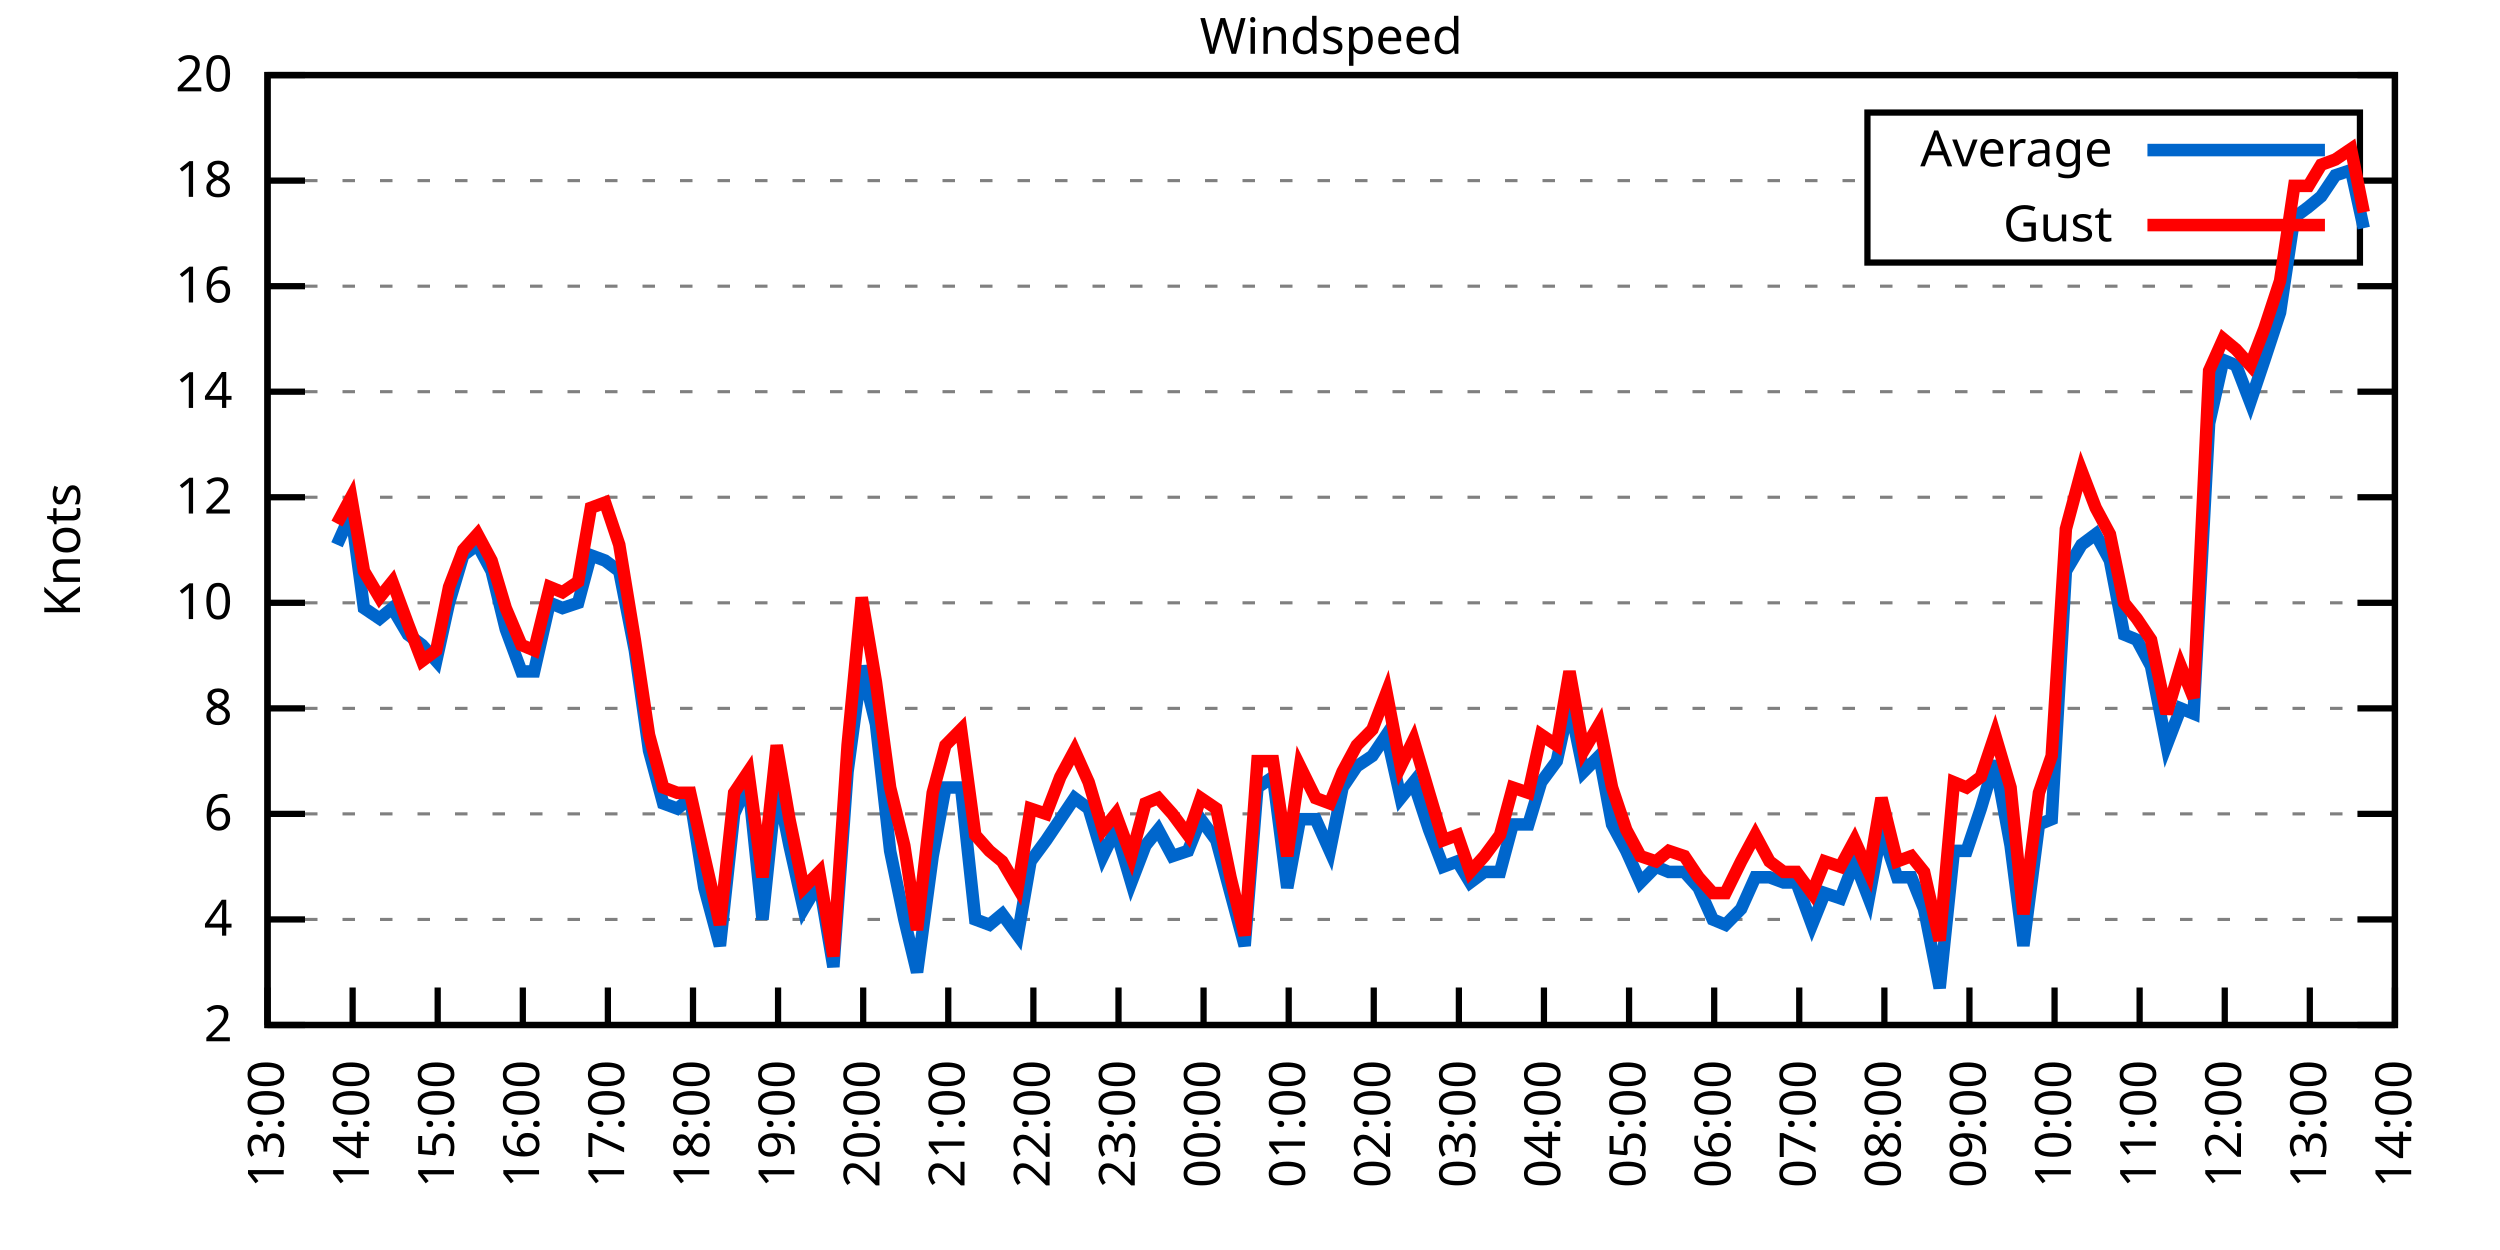
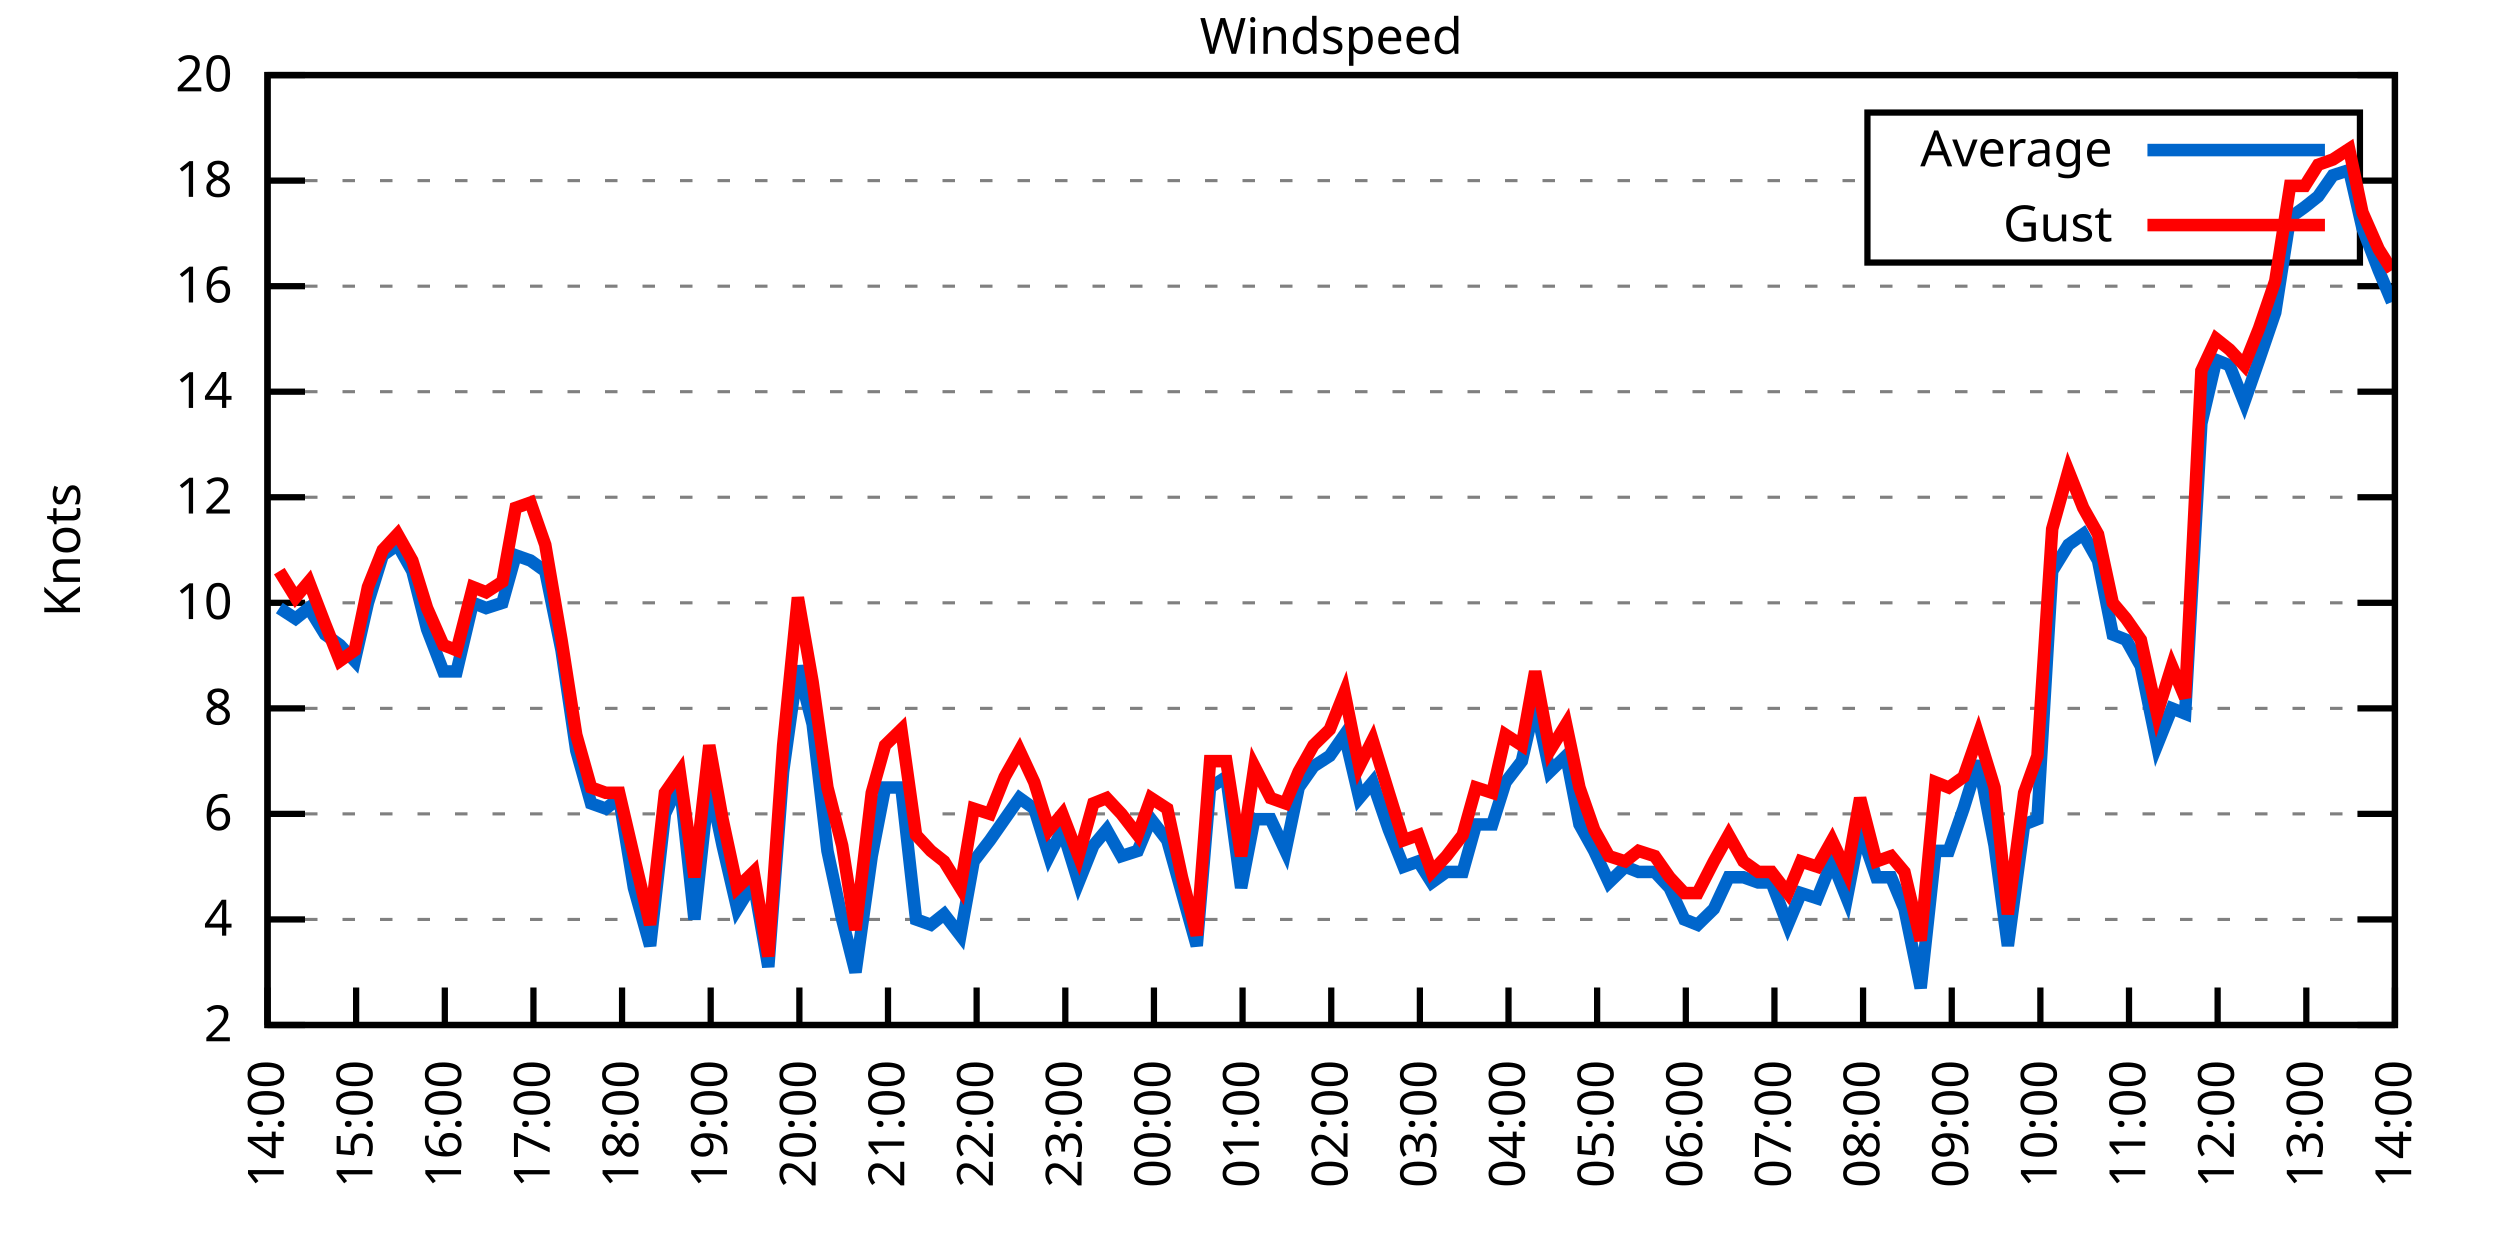
<svg xmlns="http://www.w3.org/2000/svg" xmlns:xlink="http://www.w3.org/1999/xlink" width="400" height="200" viewBox="0 0 400 200">
  <g id="gnuplot_canvas">
    <rect x="0" y="0" width="400" height="200" fill="none" />
    <defs>
      <circle id="gpDot" r="0.5" stroke-width="0.5" stroke="currentColor" />
      <path id="gpPt0" stroke-width="0.333" stroke="currentColor" d="M-1,0 h2 M0,-1 v2" />
      <path id="gpPt1" stroke-width="0.333" stroke="currentColor" d="M-1,-1 L1,1 M1,-1 L-1,1" />
      <path id="gpPt2" stroke-width="0.333" stroke="currentColor" d="M-1,0 L1,0 M0,-1 L0,1 M-1,-1 L1,1 M-1,1 L1,-1" />
      <rect id="gpPt3" stroke-width="0.333" stroke="currentColor" x="-1" y="-1" width="2" height="2" />
      <rect id="gpPt4" stroke-width="0.333" stroke="currentColor" fill="currentColor" x="-1" y="-1" width="2" height="2" />
      <circle id="gpPt5" stroke-width="0.333" stroke="currentColor" cx="0" cy="0" r="1" />
      <use xlink:href="#gpPt5" id="gpPt6" fill="currentColor" stroke="none" />
      <path id="gpPt7" stroke-width="0.333" stroke="currentColor" d="M0,-1.33 L-1.33,0.67 L1.33,0.67 z" />
      <use xlink:href="#gpPt7" id="gpPt8" fill="currentColor" stroke="none" />
      <use xlink:href="#gpPt7" id="gpPt9" stroke="currentColor" transform="rotate(180)" />
      <use xlink:href="#gpPt9" id="gpPt10" fill="currentColor" stroke="none" />
      <use xlink:href="#gpPt3" id="gpPt11" stroke="currentColor" transform="rotate(45)" />
      <use xlink:href="#gpPt11" id="gpPt12" fill="currentColor" stroke="none" />
      <path id="gpPt13" stroke-width="0.333" stroke="currentColor" d="M0,1.330 L1.265,0.411 L0.782,-1.067 L-0.782,-1.076 L-1.265,0.411 z" />
      <use xlink:href="#gpPt13" id="gpPt14" fill="currentColor" stroke="none" />
      <filter id="textbox" filterUnits="objectBoundingBox" x="0" y="0" height="1" width="1">
        <feFlood flood-color="white" flood-opacity="1" result="bgnd" />
        <feComposite in="SourceGraphic" in2="bgnd" operator="atop" />
      </filter>
      <filter id="greybox" filterUnits="objectBoundingBox" x="0" y="0" height="1" width="1">
        <feFlood flood-color="lightgrey" flood-opacity="1" result="grey" />
        <feComposite in="SourceGraphic" in2="grey" operator="atop" />
      </filter>
    </defs>
    <g fill="none" color="white" stroke="currentColor" stroke-width="1.00" stroke-linecap="butt" stroke-linejoin="miter">
</g>
    <g fill="none" color="black" stroke="currentColor" stroke-width="1.00" stroke-linecap="butt" stroke-linejoin="miter">
      <g stroke="none" shape-rendering="crispEdges">
        <polygon fill="rgb(255, 255, 255)" points="42.80,164.00 383.18,164.00 383.18,12.02 42.80,12.02 " />
      </g>
    </g>
    <g fill="none" color="black" stroke="currentColor" stroke-width="1.00" stroke-linecap="butt" stroke-linejoin="miter">
</g>
    <g fill="none" color="black" stroke="black" stroke-width="0.50" stroke-linecap="butt" stroke-linejoin="miter">
</g>
    <g fill="none" color="gray" stroke="currentColor" stroke-width="0.50" stroke-linecap="butt" stroke-linejoin="miter">
      <path stroke="gray" stroke-dasharray="2,4" class="gridline" d="M42.80,164.00 L383.19,164.00  " />
    </g>
    <g fill="none" color="gray" stroke="gray" stroke-width="1.00" stroke-linecap="butt" stroke-linejoin="miter">
</g>
    <g fill="none" color="black" stroke="currentColor" stroke-width="1.00" stroke-linecap="butt" stroke-linejoin="miter">
      <path stroke="black" d="M42.80,164.00 L48.80,164.00 M383.19,164.00 L377.19,164.00  " />
      <g transform="translate(37.20,166.60)" stroke="none" fill="black" font-family="Sans" font-size="8.00" text-anchor="end">
        <text>
          <tspan font-family="Sans"> 2</tspan>
        </text>
      </g>
    </g>
    <g fill="none" color="black" stroke="currentColor" stroke-width="1.00" stroke-linecap="butt" stroke-linejoin="miter">
</g>
    <g fill="none" color="black" stroke="black" stroke-width="0.50" stroke-linecap="butt" stroke-linejoin="miter">
</g>
    <g fill="none" color="gray" stroke="currentColor" stroke-width="0.50" stroke-linecap="butt" stroke-linejoin="miter">
      <path stroke="gray" stroke-dasharray="2,4" class="gridline" d="M42.80,147.11 L383.19,147.11  " />
    </g>
    <g fill="none" color="gray" stroke="gray" stroke-width="1.00" stroke-linecap="butt" stroke-linejoin="miter">
</g>
    <g fill="none" color="black" stroke="currentColor" stroke-width="1.00" stroke-linecap="butt" stroke-linejoin="miter">
      <path stroke="black" d="M42.80,147.11 L48.80,147.11 M383.19,147.11 L377.19,147.11  " />
      <g transform="translate(37.20,149.71)" stroke="none" fill="black" font-family="Sans" font-size="8.00" text-anchor="end">
        <text>
          <tspan font-family="Sans"> 4</tspan>
        </text>
      </g>
    </g>
    <g fill="none" color="black" stroke="currentColor" stroke-width="1.00" stroke-linecap="butt" stroke-linejoin="miter">
</g>
    <g fill="none" color="black" stroke="black" stroke-width="0.50" stroke-linecap="butt" stroke-linejoin="miter">
</g>
    <g fill="none" color="gray" stroke="currentColor" stroke-width="0.50" stroke-linecap="butt" stroke-linejoin="miter">
      <path stroke="gray" stroke-dasharray="2,4" class="gridline" d="M42.80,130.22 L383.19,130.22  " />
    </g>
    <g fill="none" color="gray" stroke="gray" stroke-width="1.00" stroke-linecap="butt" stroke-linejoin="miter">
</g>
    <g fill="none" color="black" stroke="currentColor" stroke-width="1.00" stroke-linecap="butt" stroke-linejoin="miter">
      <path stroke="black" d="M42.80,130.22 L48.80,130.22 M383.19,130.22 L377.19,130.22  " />
      <g transform="translate(37.20,132.82)" stroke="none" fill="black" font-family="Sans" font-size="8.00" text-anchor="end">
        <text>
          <tspan font-family="Sans"> 6</tspan>
        </text>
      </g>
    </g>
    <g fill="none" color="black" stroke="currentColor" stroke-width="1.00" stroke-linecap="butt" stroke-linejoin="miter">
</g>
    <g fill="none" color="black" stroke="black" stroke-width="0.50" stroke-linecap="butt" stroke-linejoin="miter">
</g>
    <g fill="none" color="gray" stroke="currentColor" stroke-width="0.50" stroke-linecap="butt" stroke-linejoin="miter">
      <path stroke="gray" stroke-dasharray="2,4" class="gridline" d="M42.80,113.34 L383.19,113.34  " />
    </g>
    <g fill="none" color="gray" stroke="gray" stroke-width="1.00" stroke-linecap="butt" stroke-linejoin="miter">
</g>
    <g fill="none" color="black" stroke="currentColor" stroke-width="1.00" stroke-linecap="butt" stroke-linejoin="miter">
      <path stroke="black" d="M42.80,113.34 L48.80,113.34 M383.19,113.34 L377.19,113.34  " />
      <g transform="translate(37.20,115.94)" stroke="none" fill="black" font-family="Sans" font-size="8.00" text-anchor="end">
        <text>
          <tspan font-family="Sans"> 8</tspan>
        </text>
      </g>
    </g>
    <g fill="none" color="black" stroke="currentColor" stroke-width="1.00" stroke-linecap="butt" stroke-linejoin="miter">
</g>
    <g fill="none" color="black" stroke="black" stroke-width="0.50" stroke-linecap="butt" stroke-linejoin="miter">
</g>
    <g fill="none" color="gray" stroke="currentColor" stroke-width="0.50" stroke-linecap="butt" stroke-linejoin="miter">
      <path stroke="gray" stroke-dasharray="2,4" class="gridline" d="M42.80,96.45 L383.19,96.45  " />
    </g>
    <g fill="none" color="gray" stroke="gray" stroke-width="1.00" stroke-linecap="butt" stroke-linejoin="miter">
</g>
    <g fill="none" color="black" stroke="currentColor" stroke-width="1.00" stroke-linecap="butt" stroke-linejoin="miter">
      <path stroke="black" d="M42.80,96.45 L48.80,96.45 M383.19,96.45 L377.19,96.45  " />
      <g transform="translate(37.20,99.05)" stroke="none" fill="black" font-family="Sans" font-size="8.00" text-anchor="end">
        <text>
          <tspan font-family="Sans"> 10</tspan>
        </text>
      </g>
    </g>
    <g fill="none" color="black" stroke="currentColor" stroke-width="1.00" stroke-linecap="butt" stroke-linejoin="miter">
</g>
    <g fill="none" color="black" stroke="black" stroke-width="0.50" stroke-linecap="butt" stroke-linejoin="miter">
</g>
    <g fill="none" color="gray" stroke="currentColor" stroke-width="0.50" stroke-linecap="butt" stroke-linejoin="miter">
      <path stroke="gray" stroke-dasharray="2,4" class="gridline" d="M42.80,79.56 L383.19,79.56  " />
    </g>
    <g fill="none" color="gray" stroke="gray" stroke-width="1.00" stroke-linecap="butt" stroke-linejoin="miter">
</g>
    <g fill="none" color="black" stroke="currentColor" stroke-width="1.00" stroke-linecap="butt" stroke-linejoin="miter">
      <path stroke="black" d="M42.80,79.56 L48.80,79.56 M383.19,79.56 L377.19,79.56  " />
      <g transform="translate(37.20,82.16)" stroke="none" fill="black" font-family="Sans" font-size="8.00" text-anchor="end">
        <text>
          <tspan font-family="Sans"> 12</tspan>
        </text>
      </g>
    </g>
    <g fill="none" color="black" stroke="currentColor" stroke-width="1.00" stroke-linecap="butt" stroke-linejoin="miter">
</g>
    <g fill="none" color="black" stroke="black" stroke-width="0.50" stroke-linecap="butt" stroke-linejoin="miter">
</g>
    <g fill="none" color="gray" stroke="currentColor" stroke-width="0.50" stroke-linecap="butt" stroke-linejoin="miter">
      <path stroke="gray" stroke-dasharray="2,4" class="gridline" d="M42.80,62.67 L383.19,62.67  " />
    </g>
    <g fill="none" color="gray" stroke="gray" stroke-width="1.00" stroke-linecap="butt" stroke-linejoin="miter">
</g>
    <g fill="none" color="black" stroke="currentColor" stroke-width="1.00" stroke-linecap="butt" stroke-linejoin="miter">
      <path stroke="black" d="M42.80,62.67 L48.80,62.67 M383.19,62.67 L377.19,62.67  " />
      <g transform="translate(37.20,65.27)" stroke="none" fill="black" font-family="Sans" font-size="8.00" text-anchor="end">
        <text>
          <tspan font-family="Sans"> 14</tspan>
        </text>
      </g>
    </g>
    <g fill="none" color="black" stroke="currentColor" stroke-width="1.00" stroke-linecap="butt" stroke-linejoin="miter">
</g>
    <g fill="none" color="black" stroke="black" stroke-width="0.50" stroke-linecap="butt" stroke-linejoin="miter">
</g>
    <g fill="none" color="gray" stroke="currentColor" stroke-width="0.50" stroke-linecap="butt" stroke-linejoin="miter">
      <path stroke="gray" stroke-dasharray="2,4" class="gridline" d="M42.80,45.79 L383.19,45.79  " />
    </g>
    <g fill="none" color="gray" stroke="gray" stroke-width="1.00" stroke-linecap="butt" stroke-linejoin="miter">
</g>
    <g fill="none" color="black" stroke="currentColor" stroke-width="1.00" stroke-linecap="butt" stroke-linejoin="miter">
      <path stroke="black" d="M42.80,45.79 L48.80,45.79 M383.19,45.79 L377.19,45.79  " />
      <g transform="translate(37.20,48.39)" stroke="none" fill="black" font-family="Sans" font-size="8.00" text-anchor="end">
        <text>
          <tspan font-family="Sans"> 16</tspan>
        </text>
      </g>
    </g>
    <g fill="none" color="black" stroke="currentColor" stroke-width="1.00" stroke-linecap="butt" stroke-linejoin="miter">
</g>
    <g fill="none" color="black" stroke="black" stroke-width="0.50" stroke-linecap="butt" stroke-linejoin="miter">
</g>
    <g fill="none" color="gray" stroke="currentColor" stroke-width="0.50" stroke-linecap="butt" stroke-linejoin="miter">
      <path stroke="gray" stroke-dasharray="2,4" class="gridline" d="M42.80,28.90 L298.79,28.90 M377.59,28.90 L383.19,28.90  " />
    </g>
    <g fill="none" color="gray" stroke="gray" stroke-width="1.00" stroke-linecap="butt" stroke-linejoin="miter">
</g>
    <g fill="none" color="black" stroke="currentColor" stroke-width="1.00" stroke-linecap="butt" stroke-linejoin="miter">
      <path stroke="black" d="M42.80,28.90 L48.80,28.90 M383.19,28.90 L377.19,28.90  " />
      <g transform="translate(37.20,31.50)" stroke="none" fill="black" font-family="Sans" font-size="8.00" text-anchor="end">
        <text>
          <tspan font-family="Sans"> 18</tspan>
        </text>
      </g>
    </g>
    <g fill="none" color="black" stroke="currentColor" stroke-width="1.00" stroke-linecap="butt" stroke-linejoin="miter">
</g>
    <g fill="none" color="black" stroke="black" stroke-width="0.50" stroke-linecap="butt" stroke-linejoin="miter">
</g>
    <g fill="none" color="gray" stroke="currentColor" stroke-width="0.50" stroke-linecap="butt" stroke-linejoin="miter">
      <path stroke="gray" stroke-dasharray="2,4" class="gridline" d="M42.80,12.01 L383.19,12.01  " />
    </g>
    <g fill="none" color="gray" stroke="gray" stroke-width="1.00" stroke-linecap="butt" stroke-linejoin="miter">
</g>
    <g fill="none" color="black" stroke="currentColor" stroke-width="1.00" stroke-linecap="butt" stroke-linejoin="miter">
      <path stroke="black" d="M42.80,12.01 L48.80,12.01 M383.19,12.01 L377.19,12.01  " />
      <g transform="translate(37.20,14.61)" stroke="none" fill="black" font-family="Sans" font-size="8.00" text-anchor="end">
        <text>
          <tspan font-family="Sans"> 20</tspan>
        </text>
      </g>
    </g>
    <g fill="none" color="black" stroke="currentColor" stroke-width="1.00" stroke-linecap="butt" stroke-linejoin="miter">
      <path stroke="black" d="M42.80,164.00 L42.80,158.00  " />
      <g transform="translate(45.40,169.60) rotate(270.00)" stroke="none" fill="black" font-family="Sans" font-size="8.00" text-anchor="end">
        <text>
-           <tspan font-family="Sans">13:00</tspan>
-         </text>
-       </g>
-     </g>
-     <g fill="none" color="black" stroke="currentColor" stroke-width="1.00" stroke-linecap="butt" stroke-linejoin="miter">
-       <path stroke="black" d="M56.42,164.00 L56.42,158.00  " />
-       <g transform="translate(59.02,169.60) rotate(270.00)" stroke="none" fill="black" font-family="Sans" font-size="8.00" text-anchor="end">
-         <text>
          <tspan font-family="Sans">14:00</tspan>
        </text>
      </g>
    </g>
    <g fill="none" color="black" stroke="currentColor" stroke-width="1.00" stroke-linecap="butt" stroke-linejoin="miter">
-       <path stroke="black" d="M70.03,164.00 L70.03,158.00  " />
-       <g transform="translate(72.63,169.60) rotate(270.00)" stroke="none" fill="black" font-family="Sans" font-size="8.00" text-anchor="end">
+       <path stroke="black" d="M56.98,164.00 L56.98,158.00  " />
+       <g transform="translate(59.58,169.60) rotate(270.00)" stroke="none" fill="black" font-family="Sans" font-size="8.00" text-anchor="end">
        <text>
          <tspan font-family="Sans">15:00</tspan>
        </text>
      </g>
    </g>
    <g fill="none" color="black" stroke="currentColor" stroke-width="1.00" stroke-linecap="butt" stroke-linejoin="miter">
-       <path stroke="black" d="M83.65,164.00 L83.65,158.00  " />
-       <g transform="translate(86.25,169.60) rotate(270.00)" stroke="none" fill="black" font-family="Sans" font-size="8.00" text-anchor="end">
+       <path stroke="black" d="M71.17,164.00 L71.17,158.00  " />
+       <g transform="translate(73.77,169.60) rotate(270.00)" stroke="none" fill="black" font-family="Sans" font-size="8.00" text-anchor="end">
        <text>
          <tspan font-family="Sans">16:00</tspan>
        </text>
      </g>
    </g>
    <g fill="none" color="black" stroke="currentColor" stroke-width="1.00" stroke-linecap="butt" stroke-linejoin="miter">
-       <path stroke="black" d="M97.26,164.00 L97.26,158.00  " />
-       <g transform="translate(99.86,169.60) rotate(270.00)" stroke="none" fill="black" font-family="Sans" font-size="8.00" text-anchor="end">
+       <path stroke="black" d="M85.35,164.00 L85.35,158.00  " />
+       <g transform="translate(87.95,169.60) rotate(270.00)" stroke="none" fill="black" font-family="Sans" font-size="8.00" text-anchor="end">
        <text>
          <tspan font-family="Sans">17:00</tspan>
        </text>
      </g>
    </g>
    <g fill="none" color="black" stroke="currentColor" stroke-width="1.00" stroke-linecap="butt" stroke-linejoin="miter">
-       <path stroke="black" d="M110.88,164.00 L110.88,158.00  " />
-       <g transform="translate(113.48,169.60) rotate(270.00)" stroke="none" fill="black" font-family="Sans" font-size="8.00" text-anchor="end">
+       <path stroke="black" d="M99.53,164.00 L99.53,158.00  " />
+       <g transform="translate(102.13,169.60) rotate(270.00)" stroke="none" fill="black" font-family="Sans" font-size="8.00" text-anchor="end">
        <text>
          <tspan font-family="Sans">18:00</tspan>
        </text>
      </g>
    </g>
    <g fill="none" color="black" stroke="currentColor" stroke-width="1.00" stroke-linecap="butt" stroke-linejoin="miter">
-       <path stroke="black" d="M124.49,164.00 L124.49,158.00  " />
-       <g transform="translate(127.09,169.60) rotate(270.00)" stroke="none" fill="black" font-family="Sans" font-size="8.00" text-anchor="end">
+       <path stroke="black" d="M113.71,164.00 L113.71,158.00  " />
+       <g transform="translate(116.31,169.60) rotate(270.00)" stroke="none" fill="black" font-family="Sans" font-size="8.00" text-anchor="end">
        <text>
          <tspan font-family="Sans">19:00</tspan>
        </text>
      </g>
    </g>
    <g fill="none" color="black" stroke="currentColor" stroke-width="1.00" stroke-linecap="butt" stroke-linejoin="miter">
-       <path stroke="black" d="M138.11,164.00 L138.11,158.00  " />
-       <g transform="translate(140.71,169.60) rotate(270.00)" stroke="none" fill="black" font-family="Sans" font-size="8.00" text-anchor="end">
+       <path stroke="black" d="M127.90,164.00 L127.90,158.00  " />
+       <g transform="translate(130.50,169.60) rotate(270.00)" stroke="none" fill="black" font-family="Sans" font-size="8.00" text-anchor="end">
        <text>
          <tspan font-family="Sans">20:00</tspan>
        </text>
      </g>
    </g>
    <g fill="none" color="black" stroke="currentColor" stroke-width="1.00" stroke-linecap="butt" stroke-linejoin="miter">
-       <path stroke="black" d="M151.72,164.00 L151.72,158.00  " />
-       <g transform="translate(154.32,169.60) rotate(270.00)" stroke="none" fill="black" font-family="Sans" font-size="8.00" text-anchor="end">
+       <path stroke="black" d="M142.08,164.00 L142.08,158.00  " />
+       <g transform="translate(144.68,169.60) rotate(270.00)" stroke="none" fill="black" font-family="Sans" font-size="8.00" text-anchor="end">
        <text>
          <tspan font-family="Sans">21:00</tspan>
        </text>
      </g>
    </g>
    <g fill="none" color="black" stroke="currentColor" stroke-width="1.00" stroke-linecap="butt" stroke-linejoin="miter">
-       <path stroke="black" d="M165.34,164.00 L165.34,158.00  " />
-       <g transform="translate(167.94,169.60) rotate(270.00)" stroke="none" fill="black" font-family="Sans" font-size="8.00" text-anchor="end">
+       <path stroke="black" d="M156.26,164.00 L156.26,158.00  " />
+       <g transform="translate(158.86,169.60) rotate(270.00)" stroke="none" fill="black" font-family="Sans" font-size="8.00" text-anchor="end">
        <text>
          <tspan font-family="Sans">22:00</tspan>
        </text>
      </g>
    </g>
    <g fill="none" color="black" stroke="currentColor" stroke-width="1.00" stroke-linecap="butt" stroke-linejoin="miter">
-       <path stroke="black" d="M178.96,164.00 L178.96,158.00  " />
-       <g transform="translate(181.56,169.60) rotate(270.00)" stroke="none" fill="black" font-family="Sans" font-size="8.00" text-anchor="end">
+       <path stroke="black" d="M170.45,164.00 L170.45,158.00  " />
+       <g transform="translate(173.05,169.60) rotate(270.00)" stroke="none" fill="black" font-family="Sans" font-size="8.00" text-anchor="end">
        <text>
          <tspan font-family="Sans">23:00</tspan>
        </text>
      </g>
    </g>
    <g fill="none" color="black" stroke="currentColor" stroke-width="1.00" stroke-linecap="butt" stroke-linejoin="miter">
-       <path stroke="black" d="M192.57,164.00 L192.57,158.00  " />
-       <g transform="translate(195.17,169.60) rotate(270.00)" stroke="none" fill="black" font-family="Sans" font-size="8.00" text-anchor="end">
+       <path stroke="black" d="M184.63,164.00 L184.63,158.00  " />
+       <g transform="translate(187.23,169.60) rotate(270.00)" stroke="none" fill="black" font-family="Sans" font-size="8.00" text-anchor="end">
        <text>
          <tspan font-family="Sans">00:00</tspan>
        </text>
      </g>
    </g>
    <g fill="none" color="black" stroke="currentColor" stroke-width="1.00" stroke-linecap="butt" stroke-linejoin="miter">
-       <path stroke="black" d="M206.19,164.00 L206.19,158.00  " />
-       <g transform="translate(208.79,169.60) rotate(270.00)" stroke="none" fill="black" font-family="Sans" font-size="8.00" text-anchor="end">
+       <path stroke="black" d="M198.81,164.00 L198.81,158.00  " />
+       <g transform="translate(201.41,169.60) rotate(270.00)" stroke="none" fill="black" font-family="Sans" font-size="8.00" text-anchor="end">
        <text>
          <tspan font-family="Sans">01:00</tspan>
        </text>
      </g>
    </g>
    <g fill="none" color="black" stroke="currentColor" stroke-width="1.00" stroke-linecap="butt" stroke-linejoin="miter">
-       <path stroke="black" d="M219.80,164.00 L219.80,158.00  " />
-       <g transform="translate(222.40,169.60) rotate(270.00)" stroke="none" fill="black" font-family="Sans" font-size="8.00" text-anchor="end">
+       <path stroke="black" d="M213.00,164.00 L213.00,158.00  " />
+       <g transform="translate(215.60,169.60) rotate(270.00)" stroke="none" fill="black" font-family="Sans" font-size="8.00" text-anchor="end">
        <text>
          <tspan font-family="Sans">02:00</tspan>
        </text>
      </g>
    </g>
    <g fill="none" color="black" stroke="currentColor" stroke-width="1.00" stroke-linecap="butt" stroke-linejoin="miter">
-       <path stroke="black" d="M233.42,164.00 L233.42,158.00  " />
-       <g transform="translate(236.02,169.60) rotate(270.00)" stroke="none" fill="black" font-family="Sans" font-size="8.00" text-anchor="end">
+       <path stroke="black" d="M227.18,164.00 L227.18,158.00  " />
+       <g transform="translate(229.78,169.60) rotate(270.00)" stroke="none" fill="black" font-family="Sans" font-size="8.00" text-anchor="end">
        <text>
          <tspan font-family="Sans">03:00</tspan>
        </text>
      </g>
    </g>
    <g fill="none" color="black" stroke="currentColor" stroke-width="1.00" stroke-linecap="butt" stroke-linejoin="miter">
-       <path stroke="black" d="M247.03,164.00 L247.03,158.00  " />
-       <g transform="translate(249.63,169.60) rotate(270.00)" stroke="none" fill="black" font-family="Sans" font-size="8.00" text-anchor="end">
+       <path stroke="black" d="M241.36,164.00 L241.36,158.00  " />
+       <g transform="translate(243.96,169.60) rotate(270.00)" stroke="none" fill="black" font-family="Sans" font-size="8.00" text-anchor="end">
        <text>
          <tspan font-family="Sans">04:00</tspan>
        </text>
      </g>
    </g>
    <g fill="none" color="black" stroke="currentColor" stroke-width="1.00" stroke-linecap="butt" stroke-linejoin="miter">
-       <path stroke="black" d="M260.65,164.00 L260.65,158.00  " />
-       <g transform="translate(263.25,169.60) rotate(270.00)" stroke="none" fill="black" font-family="Sans" font-size="8.00" text-anchor="end">
+       <path stroke="black" d="M255.54,164.00 L255.54,158.00  " />
+       <g transform="translate(258.14,169.60) rotate(270.00)" stroke="none" fill="black" font-family="Sans" font-size="8.00" text-anchor="end">
        <text>
          <tspan font-family="Sans">05:00</tspan>
        </text>
      </g>
    </g>
    <g fill="none" color="black" stroke="currentColor" stroke-width="1.00" stroke-linecap="butt" stroke-linejoin="miter">
-       <path stroke="black" d="M274.27,164.00 L274.27,158.00  " />
-       <g transform="translate(276.87,169.60) rotate(270.00)" stroke="none" fill="black" font-family="Sans" font-size="8.00" text-anchor="end">
+       <path stroke="black" d="M269.73,164.00 L269.73,158.00  " />
+       <g transform="translate(272.33,169.60) rotate(270.00)" stroke="none" fill="black" font-family="Sans" font-size="8.00" text-anchor="end">
        <text>
          <tspan font-family="Sans">06:00</tspan>
        </text>
      </g>
    </g>
    <g fill="none" color="black" stroke="currentColor" stroke-width="1.00" stroke-linecap="butt" stroke-linejoin="miter">
-       <path stroke="black" d="M287.88,164.00 L287.88,158.00  " />
-       <g transform="translate(290.48,169.60) rotate(270.00)" stroke="none" fill="black" font-family="Sans" font-size="8.00" text-anchor="end">
+       <path stroke="black" d="M283.91,164.00 L283.91,158.00  " />
+       <g transform="translate(286.51,169.60) rotate(270.00)" stroke="none" fill="black" font-family="Sans" font-size="8.00" text-anchor="end">
        <text>
          <tspan font-family="Sans">07:00</tspan>
        </text>
      </g>
    </g>
    <g fill="none" color="black" stroke="currentColor" stroke-width="1.00" stroke-linecap="butt" stroke-linejoin="miter">
-       <path stroke="black" d="M301.50,164.00 L301.50,158.00  " />
-       <g transform="translate(304.10,169.60) rotate(270.00)" stroke="none" fill="black" font-family="Sans" font-size="8.00" text-anchor="end">
+       <path stroke="black" d="M298.09,164.00 L298.09,158.00  " />
+       <g transform="translate(300.69,169.60) rotate(270.00)" stroke="none" fill="black" font-family="Sans" font-size="8.00" text-anchor="end">
        <text>
          <tspan font-family="Sans">08:00</tspan>
        </text>
      </g>
    </g>
    <g fill="none" color="black" stroke="currentColor" stroke-width="1.00" stroke-linecap="butt" stroke-linejoin="miter">
-       <path stroke="black" d="M315.11,164.00 L315.11,158.00  " />
-       <g transform="translate(317.71,169.60) rotate(270.00)" stroke="none" fill="black" font-family="Sans" font-size="8.00" text-anchor="end">
+       <path stroke="black" d="M312.28,164.00 L312.28,158.00  " />
+       <g transform="translate(314.88,169.60) rotate(270.00)" stroke="none" fill="black" font-family="Sans" font-size="8.00" text-anchor="end">
        <text>
          <tspan font-family="Sans">09:00</tspan>
        </text>
      </g>
    </g>
    <g fill="none" color="black" stroke="currentColor" stroke-width="1.00" stroke-linecap="butt" stroke-linejoin="miter">
-       <path stroke="black" d="M328.73,164.00 L328.73,158.00  " />
-       <g transform="translate(331.33,169.60) rotate(270.00)" stroke="none" fill="black" font-family="Sans" font-size="8.00" text-anchor="end">
+       <path stroke="black" d="M326.46,164.00 L326.46,158.00  " />
+       <g transform="translate(329.06,169.60) rotate(270.00)" stroke="none" fill="black" font-family="Sans" font-size="8.00" text-anchor="end">
        <text>
          <tspan font-family="Sans">10:00</tspan>
        </text>
      </g>
    </g>
    <g fill="none" color="black" stroke="currentColor" stroke-width="1.00" stroke-linecap="butt" stroke-linejoin="miter">
-       <path stroke="black" d="M342.34,164.00 L342.34,158.00  " />
-       <g transform="translate(344.94,169.60) rotate(270.00)" stroke="none" fill="black" font-family="Sans" font-size="8.00" text-anchor="end">
+       <path stroke="black" d="M340.64,164.00 L340.64,158.00  " />
+       <g transform="translate(343.24,169.60) rotate(270.00)" stroke="none" fill="black" font-family="Sans" font-size="8.00" text-anchor="end">
        <text>
          <tspan font-family="Sans">11:00</tspan>
        </text>
      </g>
    </g>
    <g fill="none" color="black" stroke="currentColor" stroke-width="1.00" stroke-linecap="butt" stroke-linejoin="miter">
-       <path stroke="black" d="M355.96,164.00 L355.96,158.00  " />
-       <g transform="translate(358.56,169.60) rotate(270.00)" stroke="none" fill="black" font-family="Sans" font-size="8.00" text-anchor="end">
+       <path stroke="black" d="M354.82,164.00 L354.82,158.00  " />
+       <g transform="translate(357.42,169.60) rotate(270.00)" stroke="none" fill="black" font-family="Sans" font-size="8.00" text-anchor="end">
        <text>
          <tspan font-family="Sans">12:00</tspan>
        </text>
      </g>
    </g>
    <g fill="none" color="black" stroke="currentColor" stroke-width="1.00" stroke-linecap="butt" stroke-linejoin="miter">
-       <path stroke="black" d="M369.57,164.00 L369.57,158.00  " />
-       <g transform="translate(372.17,169.60) rotate(270.00)" stroke="none" fill="black" font-family="Sans" font-size="8.00" text-anchor="end">
+       <path stroke="black" d="M369.01,164.00 L369.01,158.00  " />
+       <g transform="translate(371.61,169.60) rotate(270.00)" stroke="none" fill="black" font-family="Sans" font-size="8.00" text-anchor="end">
        <text>
          <tspan font-family="Sans">13:00</tspan>
        </text>
      </g>
    </g>
    <g fill="none" color="black" stroke="currentColor" stroke-width="1.00" stroke-linecap="butt" stroke-linejoin="miter">
      <path stroke="black" d="M383.19,164.00 L383.19,158.00  " />
      <g transform="translate(385.79,169.60) rotate(270.00)" stroke="none" fill="black" font-family="Sans" font-size="8.00" text-anchor="end">
        <text>
          <tspan font-family="Sans">14:00</tspan>
        </text>
      </g>
    </g>
    <g fill="none" color="black" stroke="currentColor" stroke-width="1.00" stroke-linecap="butt" stroke-linejoin="miter">
</g>
    <g fill="none" color="black" stroke="currentColor" stroke-width="1.00" stroke-linecap="butt" stroke-linejoin="miter">
      <path stroke="black" d="M42.80,12.01 L42.80,164.00 L383.19,164.00 L383.19,12.01 L42.80,12.01 Z  " />
    </g>
    <g fill="none" color="black" stroke="currentColor" stroke-width="1.00" stroke-linecap="butt" stroke-linejoin="miter">
</g>
    <g fill="none" color="black" stroke="currentColor" stroke-width="1.00" stroke-linecap="butt" stroke-linejoin="miter">
      <path stroke="black" d="M298.79,42.01 L298.79,18.01 L377.59,18.01 L377.59,42.01 L298.79,42.01 Z  " />
    </g>
    <g id="Windspeed_plot_1">
      <g fill="none" color="white" stroke="black" stroke-width="2.00" stroke-linecap="butt" stroke-linejoin="miter">
</g>
      <g fill="none" color="black" stroke="currentColor" stroke-width="2.00" stroke-linecap="butt" stroke-linejoin="miter">
        <g transform="translate(337.99,26.61)" stroke="none" fill="black" font-family="Sans" font-size="8.00" text-anchor="end">
          <text>
            <tspan font-family="Sans">Average</tspan>
          </text>
        </g>
      </g>
      <g fill="none" color="black" stroke="currentColor" stroke-width="2.00" stroke-linecap="butt" stroke-linejoin="miter">
-         <path stroke="rgb(  0, 102, 204)" d="M343.59,24.01 L371.99,24.01 M53.92,87.16 L56.19,82.09 L58.23,97.29 L60.73,98.98 L62.77,97.29 L65.27,101.52   L67.54,103.20 L69.80,105.74 L71.85,96.45 L74.12,88.85 L76.39,87.16 L78.65,91.38 L80.92,100.67 L83.42,107.43   L85.46,107.43 L87.96,96.45 L90.00,97.29 L92.50,96.45 L94.54,88.85 L96.81,89.69 L99.08,91.38 L101.57,104.05   L103.84,120.09 L106.11,128.54 L108.38,129.38 L110.42,127.69 L112.69,142.05 L115.19,151.33 L117.46,130.22 L119.73,125.16   L122.00,147.11 L124.27,125.16 L126.31,135.29 L128.58,145.42 L131.07,141.20 L133.34,154.71 L135.61,123.47 L137.88,106.58   L140.15,115.87 L142.42,136.14 L144.69,147.11 L146.73,155.56 L149.23,136.98 L151.27,126.00 L153.77,126.00 L156.04,147.11   L158.31,147.96 L160.35,146.27 L162.84,149.65 L164.89,137.82 L167.38,134.45 L169.65,131.07 L171.92,127.69 L174.19,129.38   L176.46,136.98 L178.50,132.76 L181.00,141.20 L183.27,135.29 L185.31,132.76 L187.58,136.98 L190.08,136.14 L192.12,131.07   L194.61,134.45 L196.88,142.89 L199.15,151.33 L201.19,126.00 L203.69,124.31 L205.96,142.05 L208.00,131.07 L210.50,131.07   L212.77,136.14 L214.81,126.00 L217.08,122.62 L219.58,120.94 L221.85,117.56 L224.11,127.69 L226.16,125.16 L228.65,132.76   L230.92,138.67 L233.19,137.82 L235.23,141.20 L237.50,139.51 L240.00,139.51 L242.04,131.91 L244.54,131.91 L246.58,125.16   L249.08,121.78 L251.12,112.49 L253.39,123.47 L255.88,120.94 L257.93,131.91 L260.20,136.14 L262.47,141.20 L264.96,138.67   L267.00,139.51 L269.50,139.51 L271.77,142.05 L274.04,147.11 L276.08,147.96 L278.58,145.42 L280.85,140.36 L283.12,140.36   L285.38,141.20 L287.43,141.20 L289.92,147.96 L291.97,142.89 L294.46,143.73 L296.73,137.82 L299.00,143.73 L301.04,132.76   L303.54,140.36 L305.81,140.36 L307.85,145.42 L310.35,158.09 L312.62,136.14 L314.66,136.14 L316.93,129.38 L319.20,121.78   L321.69,135.29 L323.74,151.33 L326.23,131.91 L328.27,131.07 L330.54,91.38 L333.04,87.16 L335.31,85.47 L337.58,89.69   L339.85,101.52 L341.89,102.36 L344.16,106.58 L346.65,119.25 L348.92,113.34 L350.97,114.18 L353.46,67.74 L355.73,57.61   L357.77,58.45 L360.04,64.36 L362.31,57.61 L364.81,50.01 L367.08,34.81 L369.35,33.12 L371.39,31.43 L373.66,28.05   L376.16,27.21 L378.20,36.50  " />
+         <path stroke="rgb(  0, 102, 204)" d="M343.59,24.01 L371.99,24.01 M44.69,97.29 L47.29,98.98 L49.42,97.29 L52.02,101.52 L54.38,103.20 L56.75,105.74   L58.87,96.45 L61.24,88.85 L63.60,87.16 L65.97,91.38 L68.33,100.67 L70.93,107.43 L73.06,107.43 L75.66,96.45   L77.78,97.29 L80.38,96.45 L82.51,88.85 L84.88,89.69 L87.24,91.38 L89.84,104.05 L92.20,120.09 L94.57,128.54   L96.93,129.38 L99.06,127.69 L101.42,142.05 L104.02,151.33 L106.39,130.22 L108.75,125.16 L111.11,147.11 L113.48,125.16   L115.61,135.29 L117.97,145.42 L120.57,141.20 L122.93,154.71 L125.30,123.47 L127.66,106.58 L130.02,115.87 L132.39,136.14   L134.75,147.11 L136.88,155.56 L139.48,136.98 L141.61,126.00 L144.21,126.00 L146.57,147.11 L148.94,147.96 L151.06,146.27   L153.66,149.65 L155.79,137.82 L158.39,134.45 L160.75,131.07 L163.12,127.69 L165.48,129.38 L167.85,136.98 L169.97,132.76   L172.57,141.20 L174.94,135.29 L177.06,132.76 L179.43,136.98 L182.03,136.14 L184.16,131.07 L186.76,134.45 L189.12,142.89   L191.48,151.33 L193.61,126.00 L196.21,124.31 L198.58,142.05 L200.70,131.07 L203.30,131.07 L205.67,136.14 L207.79,126.00   L210.16,122.62 L212.76,120.94 L215.12,117.56 L217.49,127.69 L219.61,125.16 L222.21,132.76 L224.58,138.67 L226.94,137.82   L229.07,141.20 L231.43,139.51 L234.03,139.51 L236.16,131.91 L238.76,131.91 L240.89,125.16 L243.49,121.78 L245.62,112.49   L247.98,123.47 L250.58,120.94 L252.71,131.91 L255.07,136.14 L257.43,141.20 L260.04,138.67 L262.16,139.51 L264.76,139.51   L267.13,142.05 L269.49,147.11 L271.62,147.96 L274.22,145.42 L276.58,140.36 L278.95,140.36 L281.31,141.20 L283.44,141.20   L286.04,147.96 L288.16,142.89 L290.76,143.73 L293.13,137.82 L295.49,143.73 L297.62,132.76 L300.22,140.36 L302.58,140.36   L304.71,145.42 L307.31,158.09 L309.68,136.14 L311.80,136.14 L314.17,129.38 L316.53,121.78 L319.13,135.29 L321.26,151.33   L323.86,131.91 L325.99,131.07 L328.35,91.38 L330.95,87.16 L333.31,85.47 L335.68,89.69 L338.04,101.52 L340.17,102.36   L342.53,106.58 L345.13,119.25 L347.50,113.34 L349.62,114.18 L352.22,67.74 L354.59,57.61 L356.72,58.45 L359.08,64.36   L361.44,57.61 L364.04,50.01 L366.41,34.81 L368.77,33.12 L370.90,31.43 L373.26,28.05 L375.86,27.21 L377.99,36.50   L380.59,43.25 L382.72,48.32  " />
      </g>
    </g>
    <g id="Windspeed_plot_2">
      <g fill="none" color="black" stroke="currentColor" stroke-width="2.00" stroke-linecap="butt" stroke-linejoin="miter">
        <g transform="translate(337.99,38.61)" stroke="none" fill="black" font-family="Sans" font-size="8.00" text-anchor="end">
          <text>
            <tspan font-family="Sans">Gust</tspan>
          </text>
        </g>
      </g>
      <g fill="none" color="black" stroke="currentColor" stroke-width="2.00" stroke-linecap="butt" stroke-linejoin="miter">
-         <path stroke="rgb(255,   0,   0)" d="M343.59,36.01 L371.99,36.01 M53.92,83.78 L56.19,79.56 L58.23,91.38 L60.73,95.60 L62.77,93.07 L65.27,99.83   L67.54,105.74 L69.80,104.05 L71.85,93.92 L74.12,88.00 L76.39,85.47 L78.65,89.69 L80.92,97.29 L83.42,103.20   L85.46,104.05 L87.96,93.92 L90.00,94.76 L92.50,93.07 L94.54,81.25 L96.81,80.41 L99.08,87.16 L101.57,102.36   L103.84,117.56 L106.11,126.00 L108.38,126.85 L110.42,126.85 L112.69,136.98 L115.19,147.96 L117.46,126.85 L119.73,123.47   L122.00,140.36 L124.27,119.25 L126.31,131.07 L128.58,142.05 L131.07,139.51 L133.34,153.02 L135.61,119.25 L137.88,95.60   L140.15,109.11 L142.42,126.00 L144.69,135.29 L146.73,148.80 L149.23,126.85 L151.27,119.25 L153.77,116.71 L156.04,133.60   L158.31,136.14 L160.35,137.82 L162.84,142.05 L164.89,129.38 L167.38,130.22 L169.65,124.31 L171.92,120.09 L174.19,125.16   L176.46,132.76 L178.50,130.22 L181.00,136.98 L183.27,128.54 L185.31,127.69 L187.58,130.22 L190.08,133.60 L192.12,127.69   L194.61,129.38 L196.88,140.36 L199.15,149.65 L201.19,121.78 L203.69,121.78 L205.96,136.98 L208.00,122.62 L210.50,127.69   L212.77,128.54 L214.81,123.47 L217.08,119.25 L219.58,116.71 L221.85,110.80 L224.11,122.62 L226.16,118.40 L228.65,126.85   L230.92,134.45 L233.19,133.60 L235.23,139.51 L237.50,136.98 L240.00,133.60 L242.04,126.00 L244.54,126.85 L246.58,117.56   L249.08,119.25 L251.12,107.43 L253.39,120.09 L255.88,115.87 L257.93,126.00 L260.20,132.76 L262.47,136.98 L264.96,137.82   L267.00,136.14 L269.50,136.98 L271.77,140.36 L274.04,142.89 L276.08,142.89 L278.58,137.82 L280.85,133.60 L283.12,137.82   L285.38,139.51 L287.43,139.51 L289.92,142.89 L291.97,137.82 L294.46,138.67 L296.73,134.45 L299.00,139.51 L301.04,127.69   L303.54,137.82 L305.81,136.98 L307.85,139.51 L310.35,150.49 L312.62,125.16 L314.66,126.00 L316.93,124.31 L319.20,117.56   L321.69,126.00 L323.74,146.27 L326.23,126.85 L328.27,120.94 L330.54,84.63 L333.04,75.34 L335.31,81.25 L337.58,85.47   L339.85,96.45 L341.89,98.98 L344.16,102.36 L346.65,114.18 L348.92,106.58 L350.97,111.65 L353.46,59.30 L355.73,54.23   L357.77,55.92 L360.04,58.45 L362.31,52.54 L364.81,44.94 L367.08,29.74 L369.35,29.74 L371.39,26.36 L373.66,25.52   L376.16,23.83 L378.20,33.96  " />
+         <path stroke="rgb(255,   0,   0)" d="M343.59,36.01 L371.99,36.01 M44.69,91.38 L47.29,95.60 L49.42,93.07 L52.02,99.83 L54.38,105.74 L56.75,104.05   L58.87,93.92 L61.24,88.00 L63.60,85.47 L65.97,89.69 L68.33,97.29 L70.93,103.20 L73.06,104.05 L75.66,93.92   L77.78,94.76 L80.38,93.07 L82.51,81.25 L84.88,80.41 L87.24,87.16 L89.84,102.36 L92.20,117.56 L94.57,126.00   L96.93,126.85 L99.06,126.85 L101.42,136.98 L104.02,147.96 L106.39,126.85 L108.75,123.47 L111.11,140.36 L113.48,119.25   L115.61,131.07 L117.97,142.05 L120.57,139.51 L122.93,153.02 L125.30,119.25 L127.66,95.60 L130.02,109.11 L132.39,126.00   L134.75,135.29 L136.88,148.80 L139.48,126.85 L141.61,119.25 L144.21,116.71 L146.57,133.60 L148.94,136.14 L151.06,137.82   L153.66,142.05 L155.79,129.38 L158.39,130.22 L160.75,124.31 L163.12,120.09 L165.48,125.16 L167.85,132.76 L169.97,130.22   L172.57,136.98 L174.94,128.54 L177.06,127.69 L179.43,130.22 L182.03,133.60 L184.16,127.69 L186.76,129.38 L189.12,140.36   L191.48,149.65 L193.61,121.78 L196.21,121.78 L198.58,136.98 L200.70,122.62 L203.30,127.69 L205.67,128.54 L207.79,123.47   L210.16,119.25 L212.76,116.71 L215.12,110.80 L217.49,122.62 L219.61,118.40 L222.21,126.85 L224.58,134.45 L226.94,133.60   L229.07,139.51 L231.43,136.98 L234.03,133.60 L236.16,126.00 L238.76,126.85 L240.89,117.56 L243.49,119.25 L245.62,107.43   L247.98,120.09 L250.58,115.87 L252.71,126.00 L255.07,132.76 L257.43,136.98 L260.04,137.82 L262.16,136.14 L264.76,136.98   L267.13,140.36 L269.49,142.89 L271.62,142.89 L274.22,137.82 L276.58,133.60 L278.95,137.82 L281.31,139.51 L283.44,139.51   L286.04,142.89 L288.16,137.82 L290.76,138.67 L293.13,134.45 L295.49,139.51 L297.62,127.69 L300.22,137.82 L302.58,136.98   L304.71,139.51 L307.31,150.49 L309.68,125.16 L311.80,126.00 L314.17,124.31 L316.53,117.56 L319.13,126.00 L321.26,146.27   L323.86,126.85 L325.99,120.94 L328.35,84.63 L330.95,75.34 L333.31,81.25 L335.68,85.47 L338.04,96.45 L340.17,98.98   L342.53,102.36 L345.13,114.18 L347.50,106.58 L349.62,111.65 L352.22,59.30 L354.59,54.23 L356.72,55.92 L359.08,58.45   L361.44,52.54 L364.04,44.94 L366.41,29.74 L368.77,29.74 L370.90,26.36 L373.26,25.52 L375.86,23.83 L377.99,33.96   L380.59,39.87 L382.72,43.25  " />
      </g>
    </g>
    <g fill="none" color="black" stroke="currentColor" stroke-width="2.00" stroke-linecap="butt" stroke-linejoin="miter">
</g>
    <g fill="none" color="black" stroke="black" stroke-width="1.00" stroke-linecap="butt" stroke-linejoin="miter">
</g>
    <g fill="none" color="black" stroke="currentColor" stroke-width="1.00" stroke-linecap="butt" stroke-linejoin="miter">
      <path stroke="black" d="M42.80,12.01 L42.80,164.00 L383.19,164.00 L383.19,12.01 L42.80,12.01 Z  " />
      <g transform="translate(12.80,88.01) rotate(270.00)" stroke="none" fill="black" font-family="Sans" font-size="8.00" text-anchor="middle">
        <text>
          <tspan font-family="Sans">Knots</tspan>
        </text>
      </g>
    </g>
    <g fill="none" color="black" stroke="currentColor" stroke-width="1.00" stroke-linecap="butt" stroke-linejoin="miter">
</g>
    <g fill="none" color="black" stroke="currentColor" stroke-width="1.00" stroke-linecap="butt" stroke-linejoin="miter">
      <g transform="translate(212.99,8.61)" stroke="none" fill="black" font-family="Sans" font-size="8.00" text-anchor="middle">
        <text>
          <tspan font-family="Sans">Windspeed</tspan>
        </text>
      </g>
    </g>
    <g fill="none" color="black" stroke="currentColor" stroke-width="1.00" stroke-linecap="butt" stroke-linejoin="miter">
</g>
  </g>
</svg>
